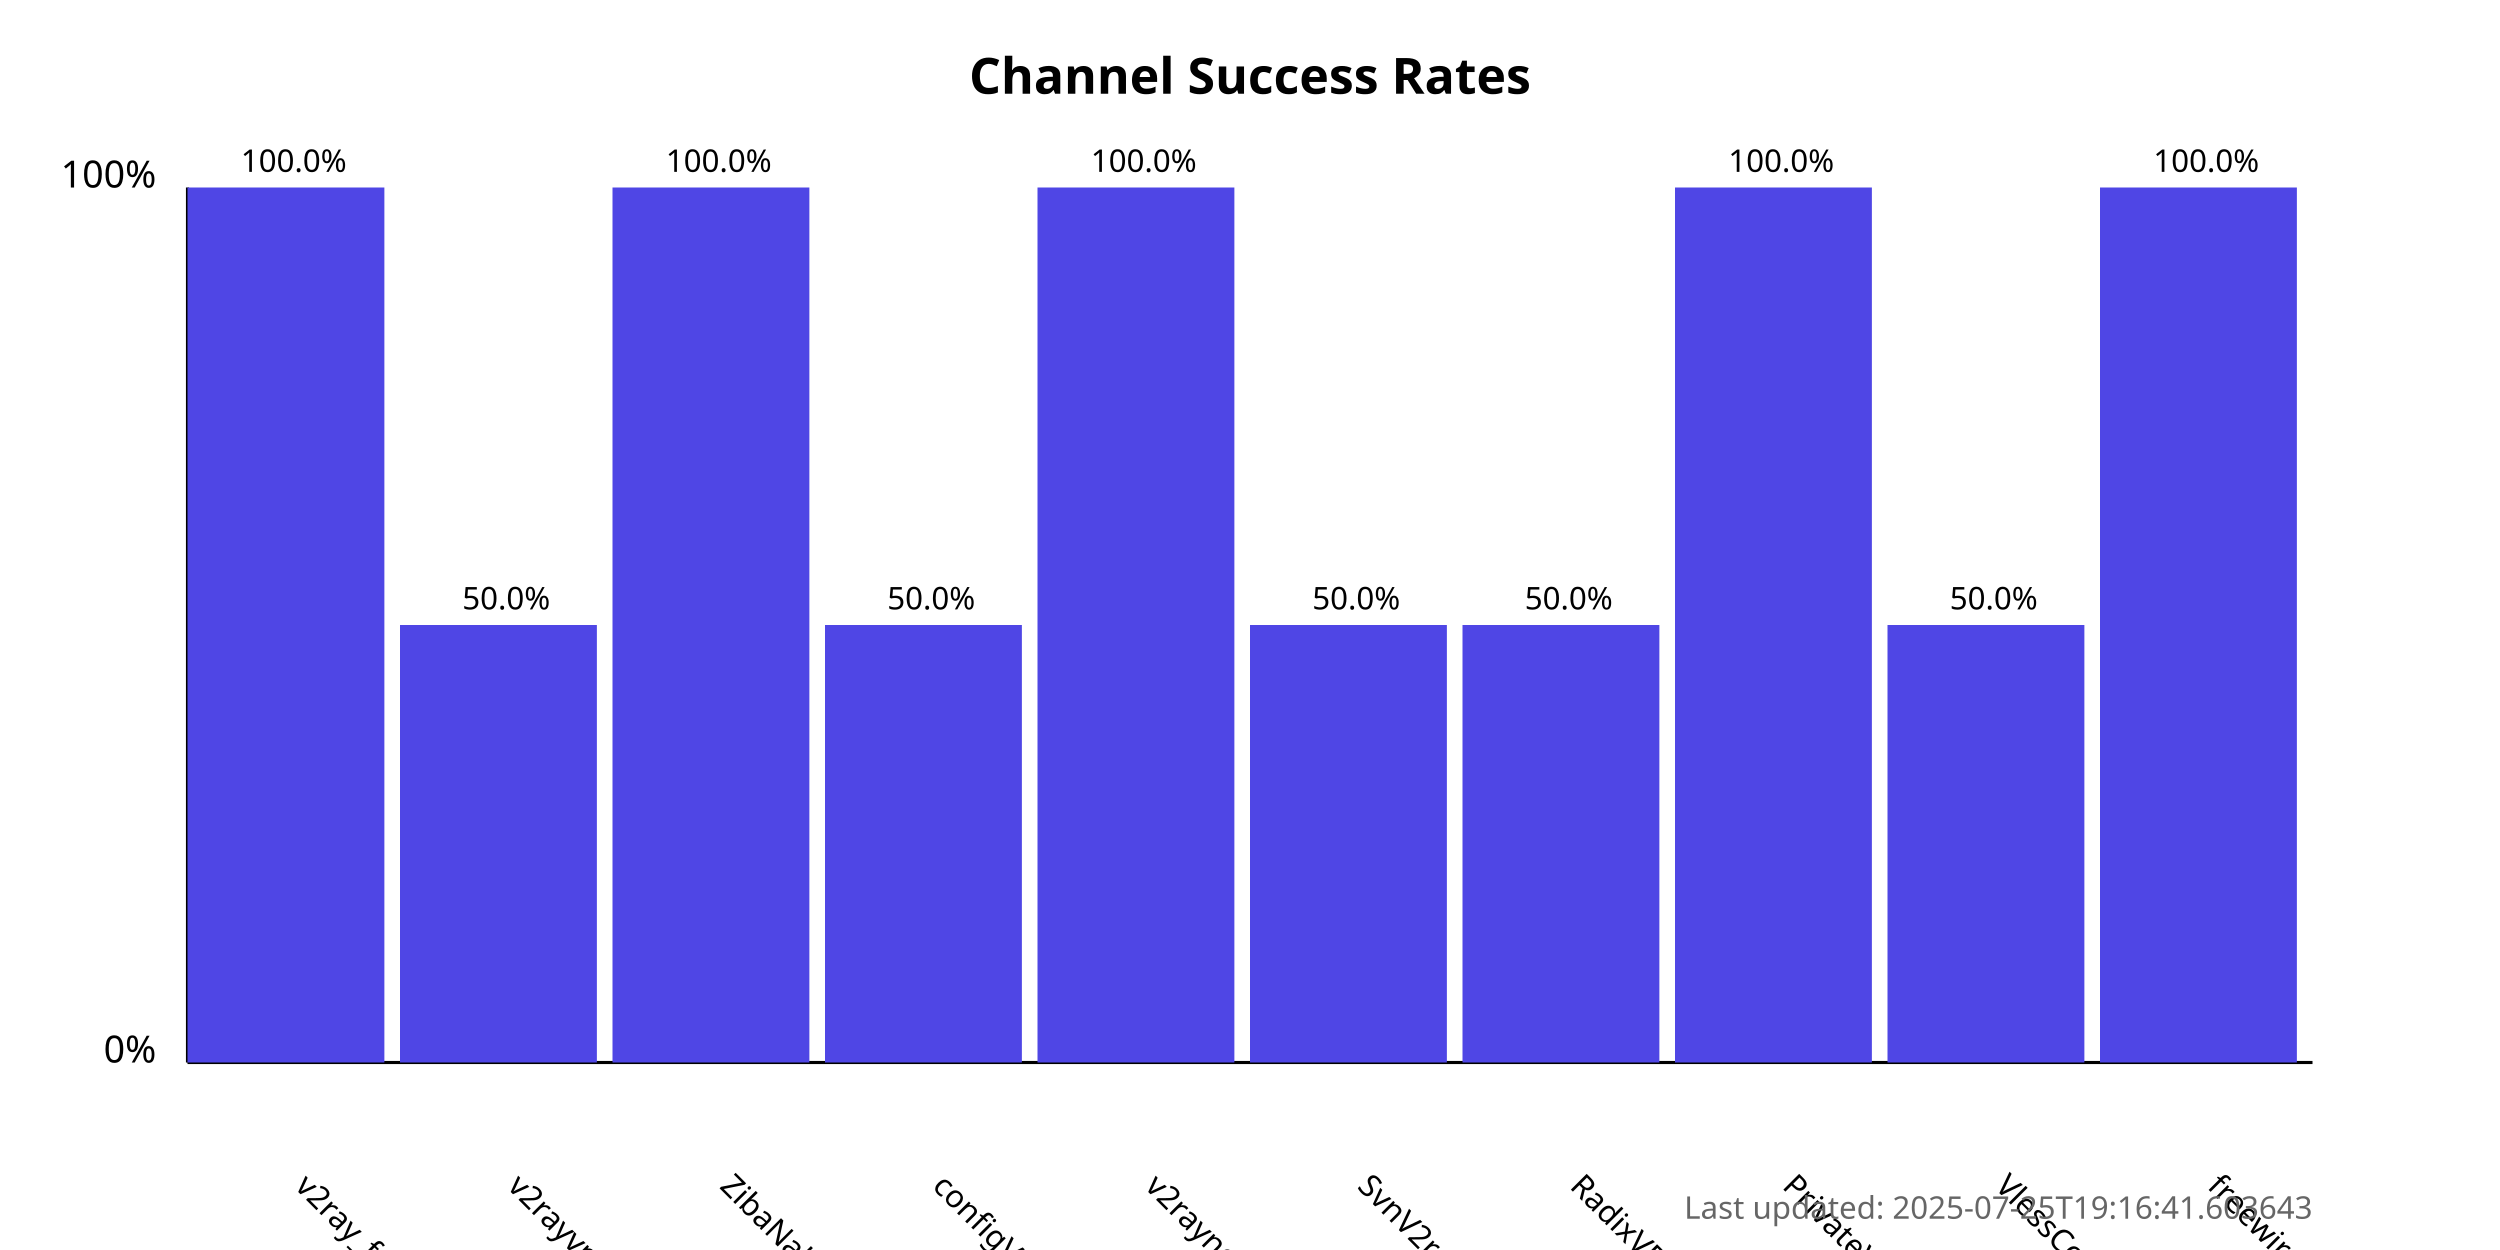
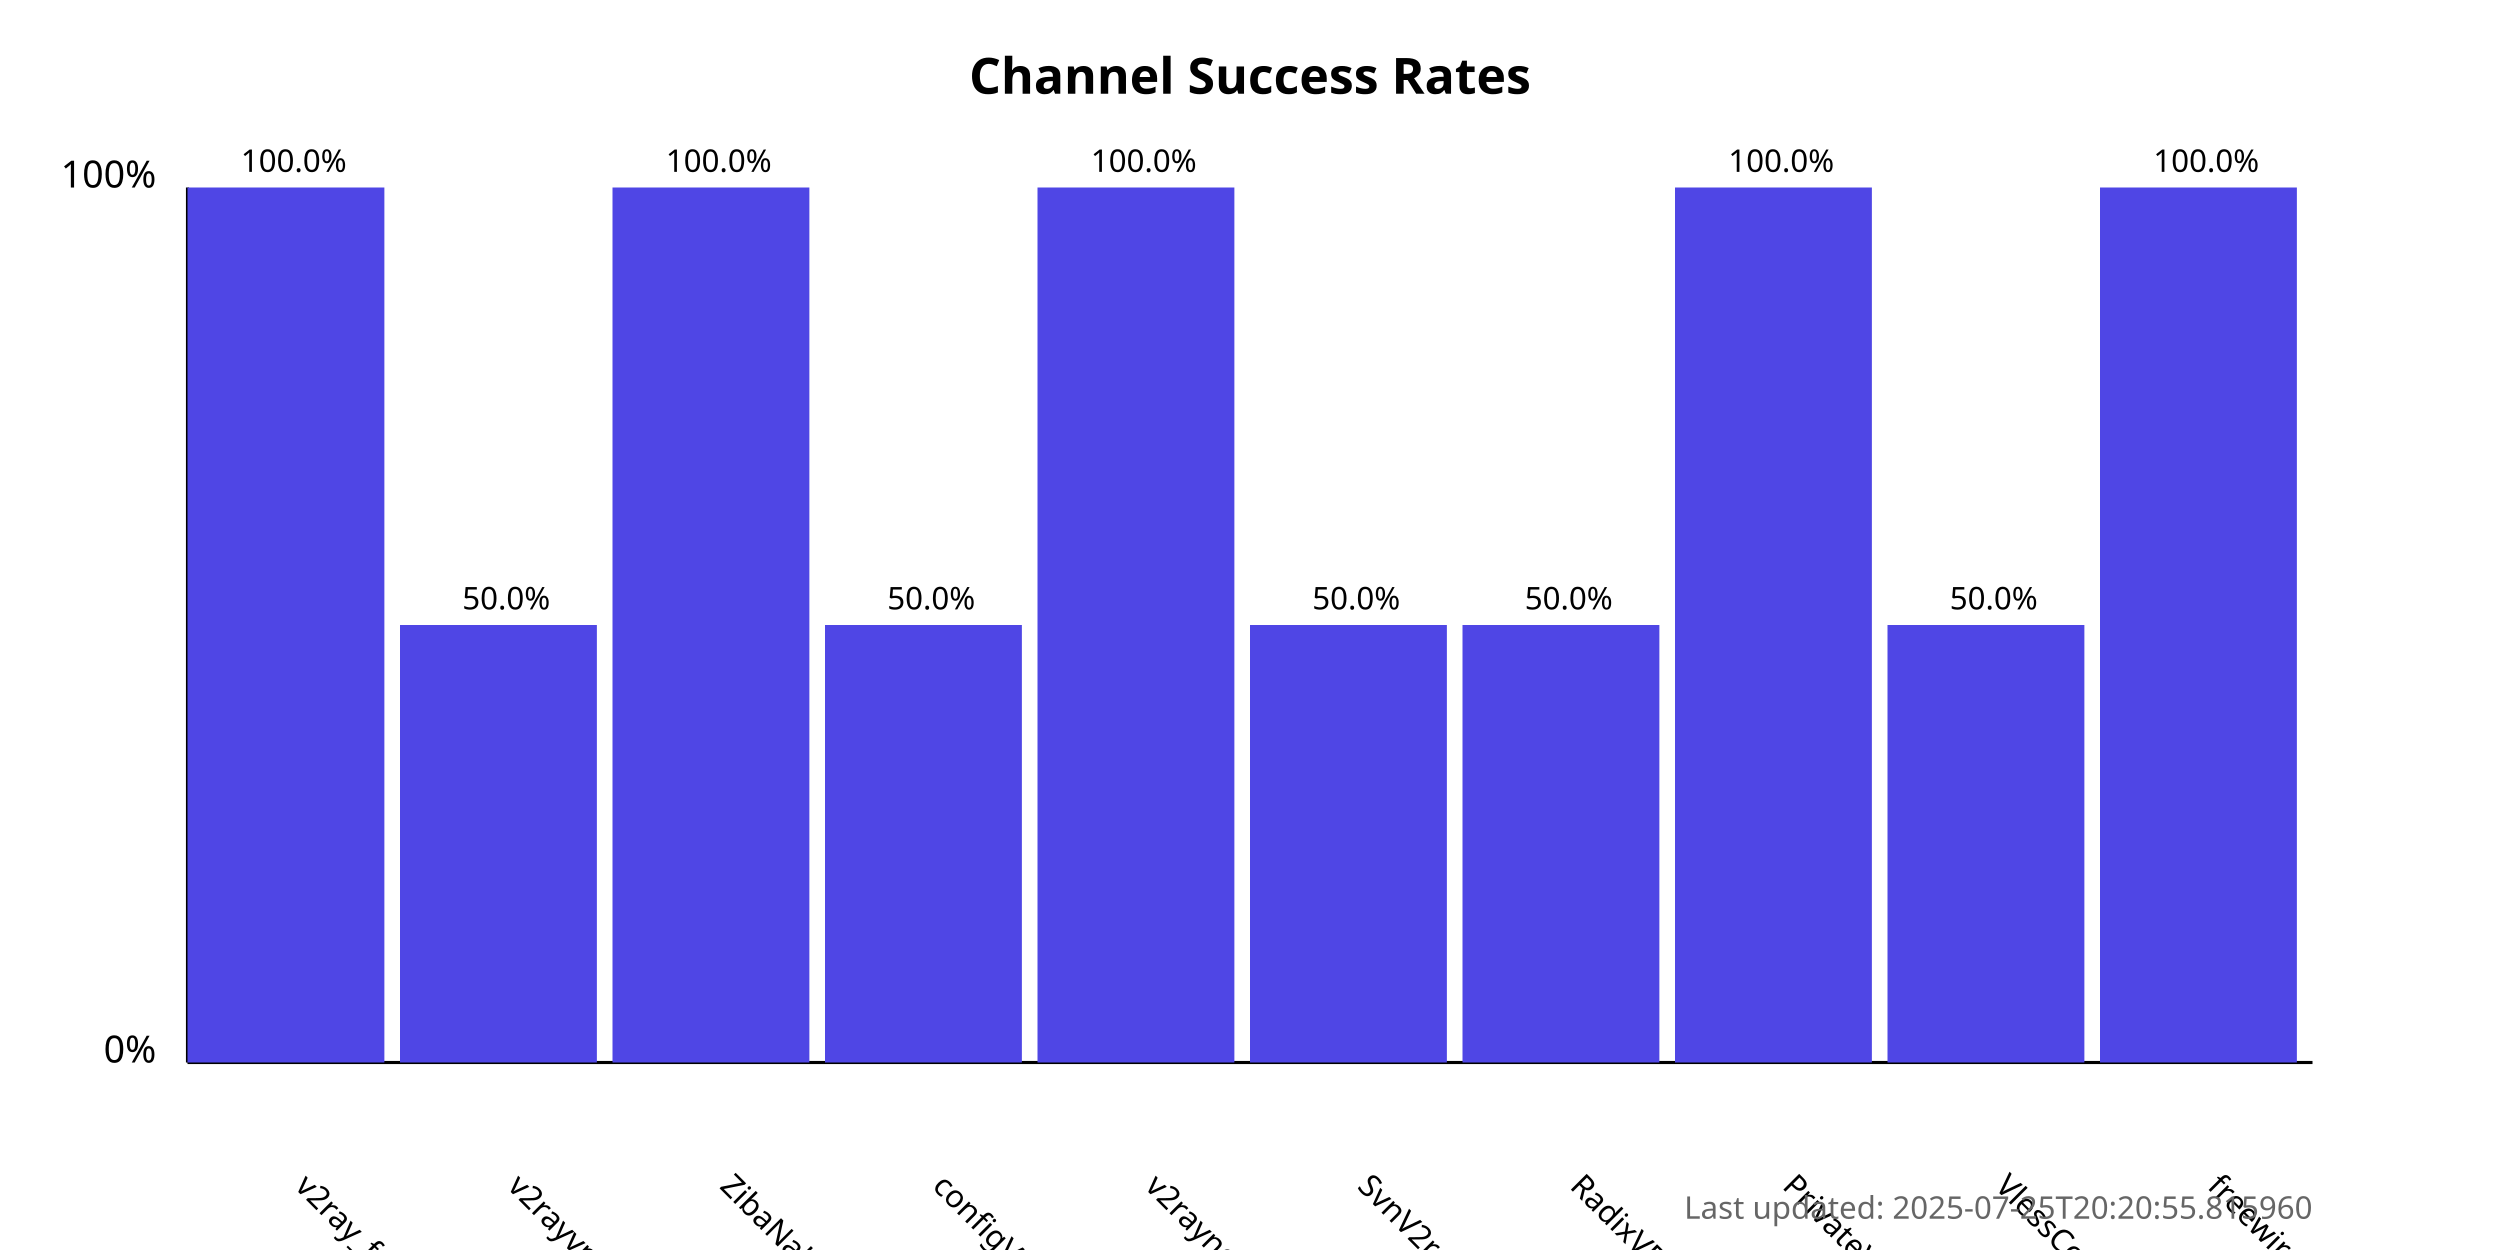
<svg xmlns="http://www.w3.org/2000/svg" width="800" height="400">
  <style>
            .chart-title { font: bold 16px sans-serif; }
            .axis-label { font: 12px sans-serif; }
            .tick-label { font: 10px sans-serif; }
            .bar { fill: #4f46e5; }
            .bar:hover { fill: #6366f1; }
            .timestamp { font: 10px sans-serif; fill: #666; }
        </style>
  <text x="400.0" y="30" text-anchor="middle" class="chart-title">
            Channel Success Rates
        </text>
  <line x1="60" y1="340" x2="60" y2="60" stroke="black" stroke-width="1" />
  <line x1="60" y1="340" x2="740" y2="340" stroke="black" stroke-width="1" />
  <text x="50" y="340" text-anchor="end" class="axis-label">0%</text>
  <text x="50" y="60" text-anchor="end" class="axis-label">100%</text>
  <g>
    <rect x="60" y="60.0" width="63.0" height="280.0" class="bar" />
    <text x="94.0" y="380" transform="rotate(45, 94.0, 380)" text-anchor="start" class="tick-label">
                v2ray_free_conf
            </text>
    <text x="94.0" y="55.0" text-anchor="middle" class="tick-label">
                100.0%
            </text>
  </g>
  <g>
    <rect x="128.0" y="200.0" width="63.0" height="140.0" class="bar" />
    <text x="162.0" y="380" transform="rotate(45, 162.0, 380)" text-anchor="start" class="tick-label">
                v2rayvpno
            </text>
    <text x="162.0" y="195.0" text-anchor="middle" class="tick-label">
                50.0%
            </text>
  </g>
  <g>
    <rect x="196.0" y="60.0" width="63.0" height="280.0" class="bar" />
    <text x="230.0" y="380" transform="rotate(45, 230.0, 380)" text-anchor="start" class="tick-label">
                ZibaNabz
            </text>
    <text x="230.0" y="55.0" text-anchor="middle" class="tick-label">
                100.0%
            </text>
  </g>
  <g>
    <rect x="264.0" y="200.0" width="63.0" height="140.0" class="bar" />
    <text x="298.0" y="380" transform="rotate(45, 298.0, 380)" text-anchor="start" class="tick-label">
                configV2rayForFree
            </text>
    <text x="298.0" y="195.0" text-anchor="middle" class="tick-label">
                50.0%
            </text>
  </g>
  <g>
    <rect x="332.0" y="60.0" width="63.0" height="280.0" class="bar" />
    <text x="366.0" y="380" transform="rotate(45, 366.0, 380)" text-anchor="start" class="tick-label">
                v2rayngvpn
            </text>
    <text x="366.0" y="55.0" text-anchor="middle" class="tick-label">
                100.0%
            </text>
  </g>
  <g>
    <rect x="400.0" y="200.0" width="63.0" height="140.0" class="bar" />
    <text x="434.0" y="380" transform="rotate(45, 434.0, 380)" text-anchor="start" class="tick-label">
                SvnV2ray
            </text>
    <text x="434.0" y="195.0" text-anchor="middle" class="tick-label">
                50.0%
            </text>
  </g>
  <g>
    <rect x="468.0" y="200.0" width="63.0" height="140.0" class="bar" />
    <text x="502.0" y="380" transform="rotate(45, 502.0, 380)" text-anchor="start" class="tick-label">
                RadixVPN
            </text>
    <text x="502.0" y="195.0" text-anchor="middle" class="tick-label">
                50.0%
            </text>
  </g>
  <g>
    <rect x="536.0" y="60.0" width="63.0" height="280.0" class="bar" />
    <text x="570.0" y="380" transform="rotate(45, 570.0, 380)" text-anchor="start" class="tick-label">
                PrivateVPNs
            </text>
    <text x="570.0" y="55.0" text-anchor="middle" class="tick-label">
                100.0%
            </text>
  </g>
  <g>
    <rect x="604.0" y="200.0" width="63.0" height="140.0" class="bar" />
    <text x="638.0" y="380" transform="rotate(45, 638.0, 380)" text-anchor="start" class="tick-label">
                VlessConfig
            </text>
    <text x="638.0" y="195.0" text-anchor="middle" class="tick-label">
                50.0%
            </text>
  </g>
  <g>
    <rect x="672.0" y="60.0" width="63.0" height="280.0" class="bar" />
    <text x="706.0" y="380" transform="rotate(45, 706.0, 380)" text-anchor="start" class="tick-label">
                freewireguard
            </text>
    <text x="706.0" y="55.0" text-anchor="middle" class="tick-label">
                100.0%
            </text>
  </g>
  <text x="740" y="390" text-anchor="end" class="timestamp">
-             Last updated: 2025-07-25T19:16:41.603643
+             Last updated: 2025-07-25T20:20:55.815960
        </text>
</svg>
